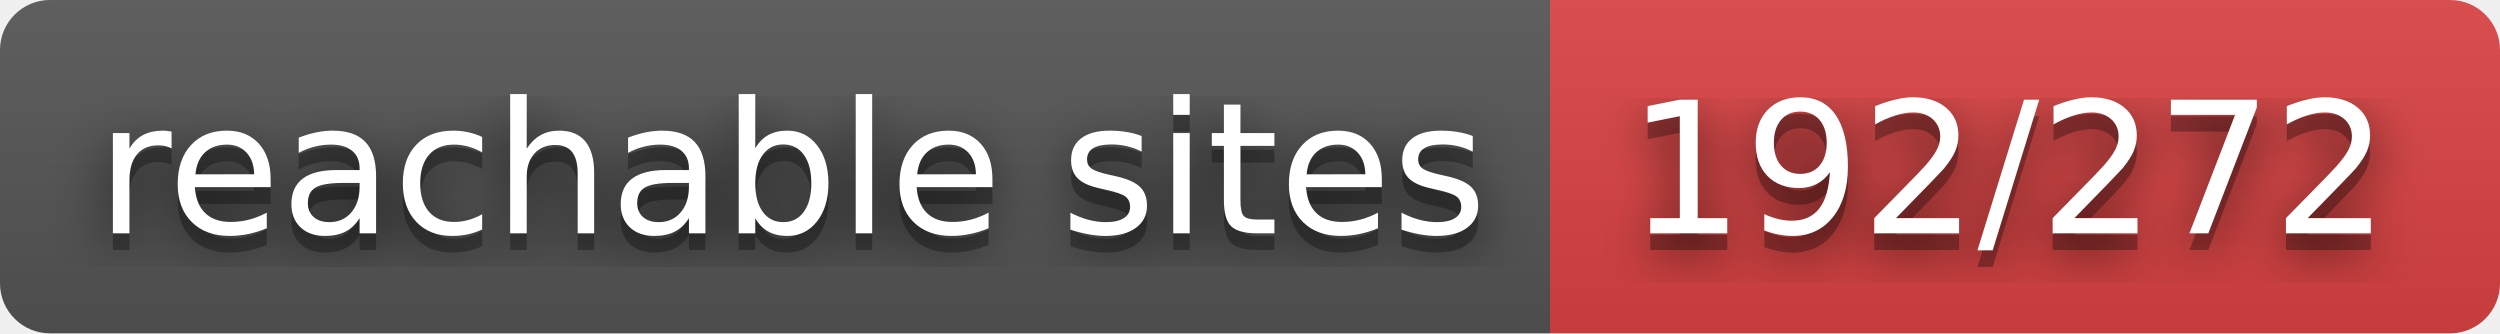
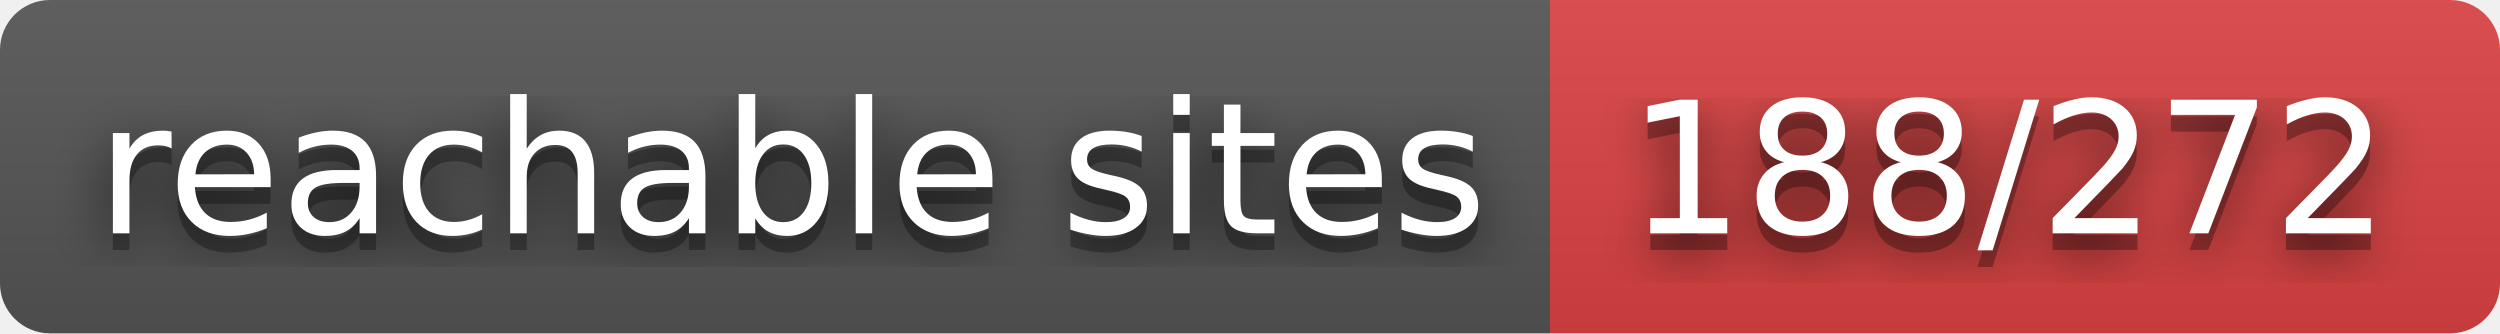
- <svg xmlns="http://www.w3.org/2000/svg" width="150" height="20" role="img" aria-label="reachable sites: 192/272">
+ <svg xmlns="http://www.w3.org/2000/svg" width="150" height="20" role="img" aria-label="reachable sites: 188/272">
  <filter id="blur">
    <feGaussianBlur stdDeviation="16" />
  </filter>
  <linearGradient id="s" x2="0" y2="100%">
    <stop offset="0" stop-color="#bbb" stop-opacity=".1" />
    <stop offset="1" stop-opacity=".1" />
  </linearGradient>
  <clipPath id="r">
    <rect width="150" height="20" rx="3" />
  </clipPath>
  <g clip-path="url(#r)">
    <rect width="93" height="20" fill="#555" />
    <rect x="93" width="57" height="20" fill="#dd4343" />
    <rect width="150" height="20" fill="url(#s)" />
  </g>
  <g fill="#fff" text-anchor="middle" font-family="Verdana,Geneva,DejaVu Sans,sans-serif" text-rendering="geometricPrecision" font-size="110">
    <g transform="scale(.1)">
      <g aria-hidden="true" fill="#010101">
        <text x="475" y="150" fill-opacity=".8" filter="url(#blur)" textLength="830">reachable sites</text>
        <text x="475" y="150" fill-opacity=".3" textLength="830">reachable sites</text>
      </g>
      <text x="475" y="140" textLength="830">reachable sites</text>
    </g>
    <g transform="scale(.1)">
      <g aria-hidden="true" fill="#010101">
-         <text x="1205" y="150" fill-opacity=".8" filter="url(#blur)" textLength="470">192/272</text>
-         <text x="1205" y="150" fill-opacity=".3" textLength="470">192/272</text>
+         <text x="1205" y="150" fill-opacity=".8" filter="url(#blur)" textLength="470">188/272</text>
+         <text x="1205" y="150" fill-opacity=".3" textLength="470">188/272</text>
      </g>
-       <text x="1205" y="140" textLength="470">192/272</text>
+       <text x="1205" y="140" textLength="470">188/272</text>
    </g>
  </g>
</svg>
